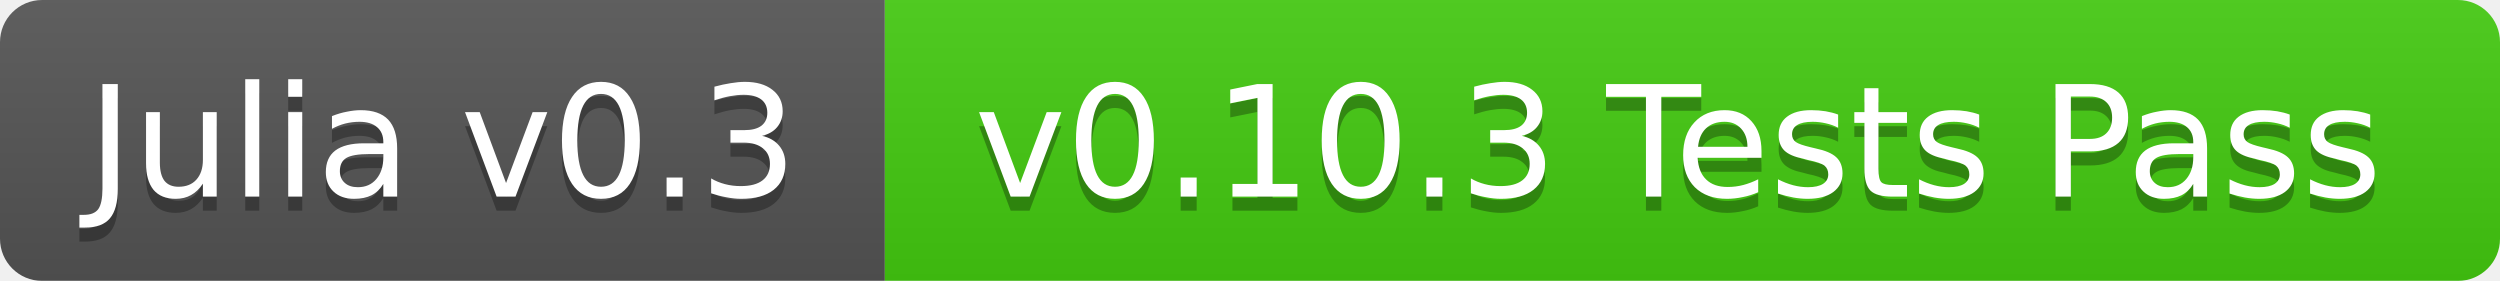
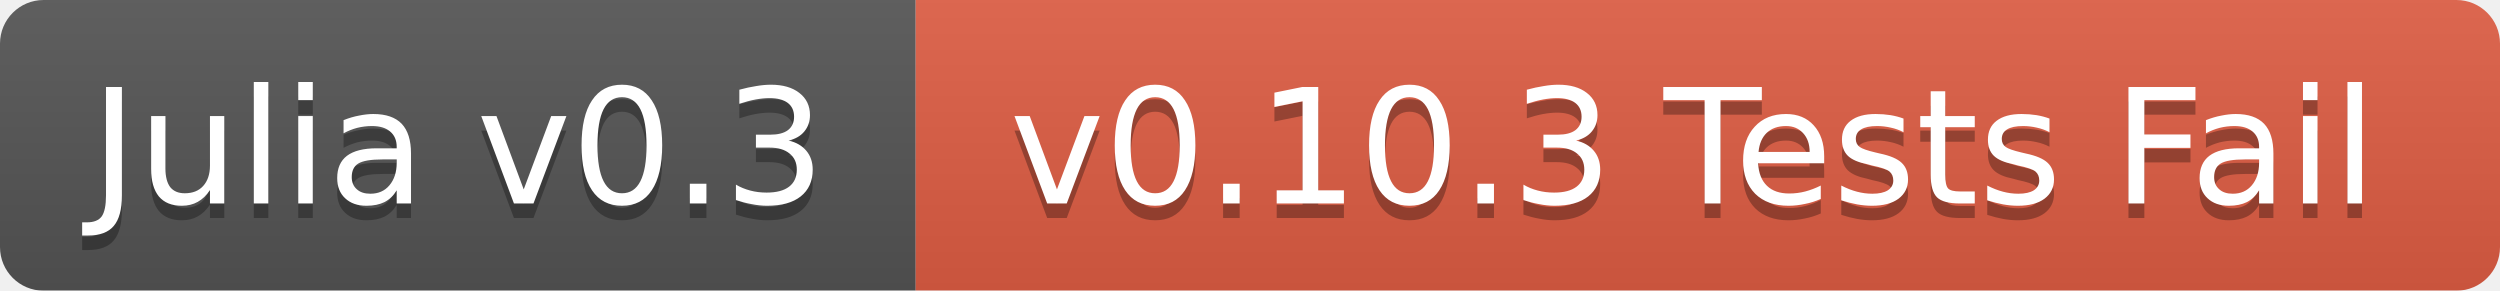
- <svg xmlns="http://www.w3.org/2000/svg" width="178" height="20">
+ <svg xmlns="http://www.w3.org/2000/svg" width="172" height="20">
  <linearGradient id="b" x2="0" y2="100%">
    <stop offset="0" stop-color="#bbb" stop-opacity=".1" />
    <stop offset="1" stop-opacity=".1" />
  </linearGradient>
  <mask id="a">
-     <rect width="178" height="20" rx="3" fill="#fff" />
+     <rect width="172" height="20" rx="3" fill="#fff" />
  </mask>
  <g mask="url(#a)">
    <path fill="#555" d="M0 0h63v20H0z" />
-     <path fill="#4c1" d="M63 0h115v20H63z" />
-     <path fill="url(#b)" d="M0 0h178v20H0z" />
+     <path fill="#e05d44" d="M63 0h109v20H63z" />
+     <path fill="url(#b)" d="M0 0h172v20H0z" />
  </g>
  <g fill="#fff" text-anchor="middle" font-family="DejaVu Sans,Verdana,Geneva,sans-serif" font-size="11">
    <text x="31.5" y="15" fill="#010101" fill-opacity=".3">Julia v0.3</text>
    <text x="31.5" y="14">Julia v0.3</text>
-     <text x="119.5" y="15" fill="#010101" fill-opacity=".3">v0.10.3 Tests Pass</text>
-     <text x="119.5" y="14">v0.10.3 Tests Pass</text>
+     <text x="116.5" y="15" fill="#010101" fill-opacity=".3">v0.10.3 Tests Fail</text>
+     <text x="116.5" y="14">v0.10.3 Tests Fail</text>
  </g>
</svg>
